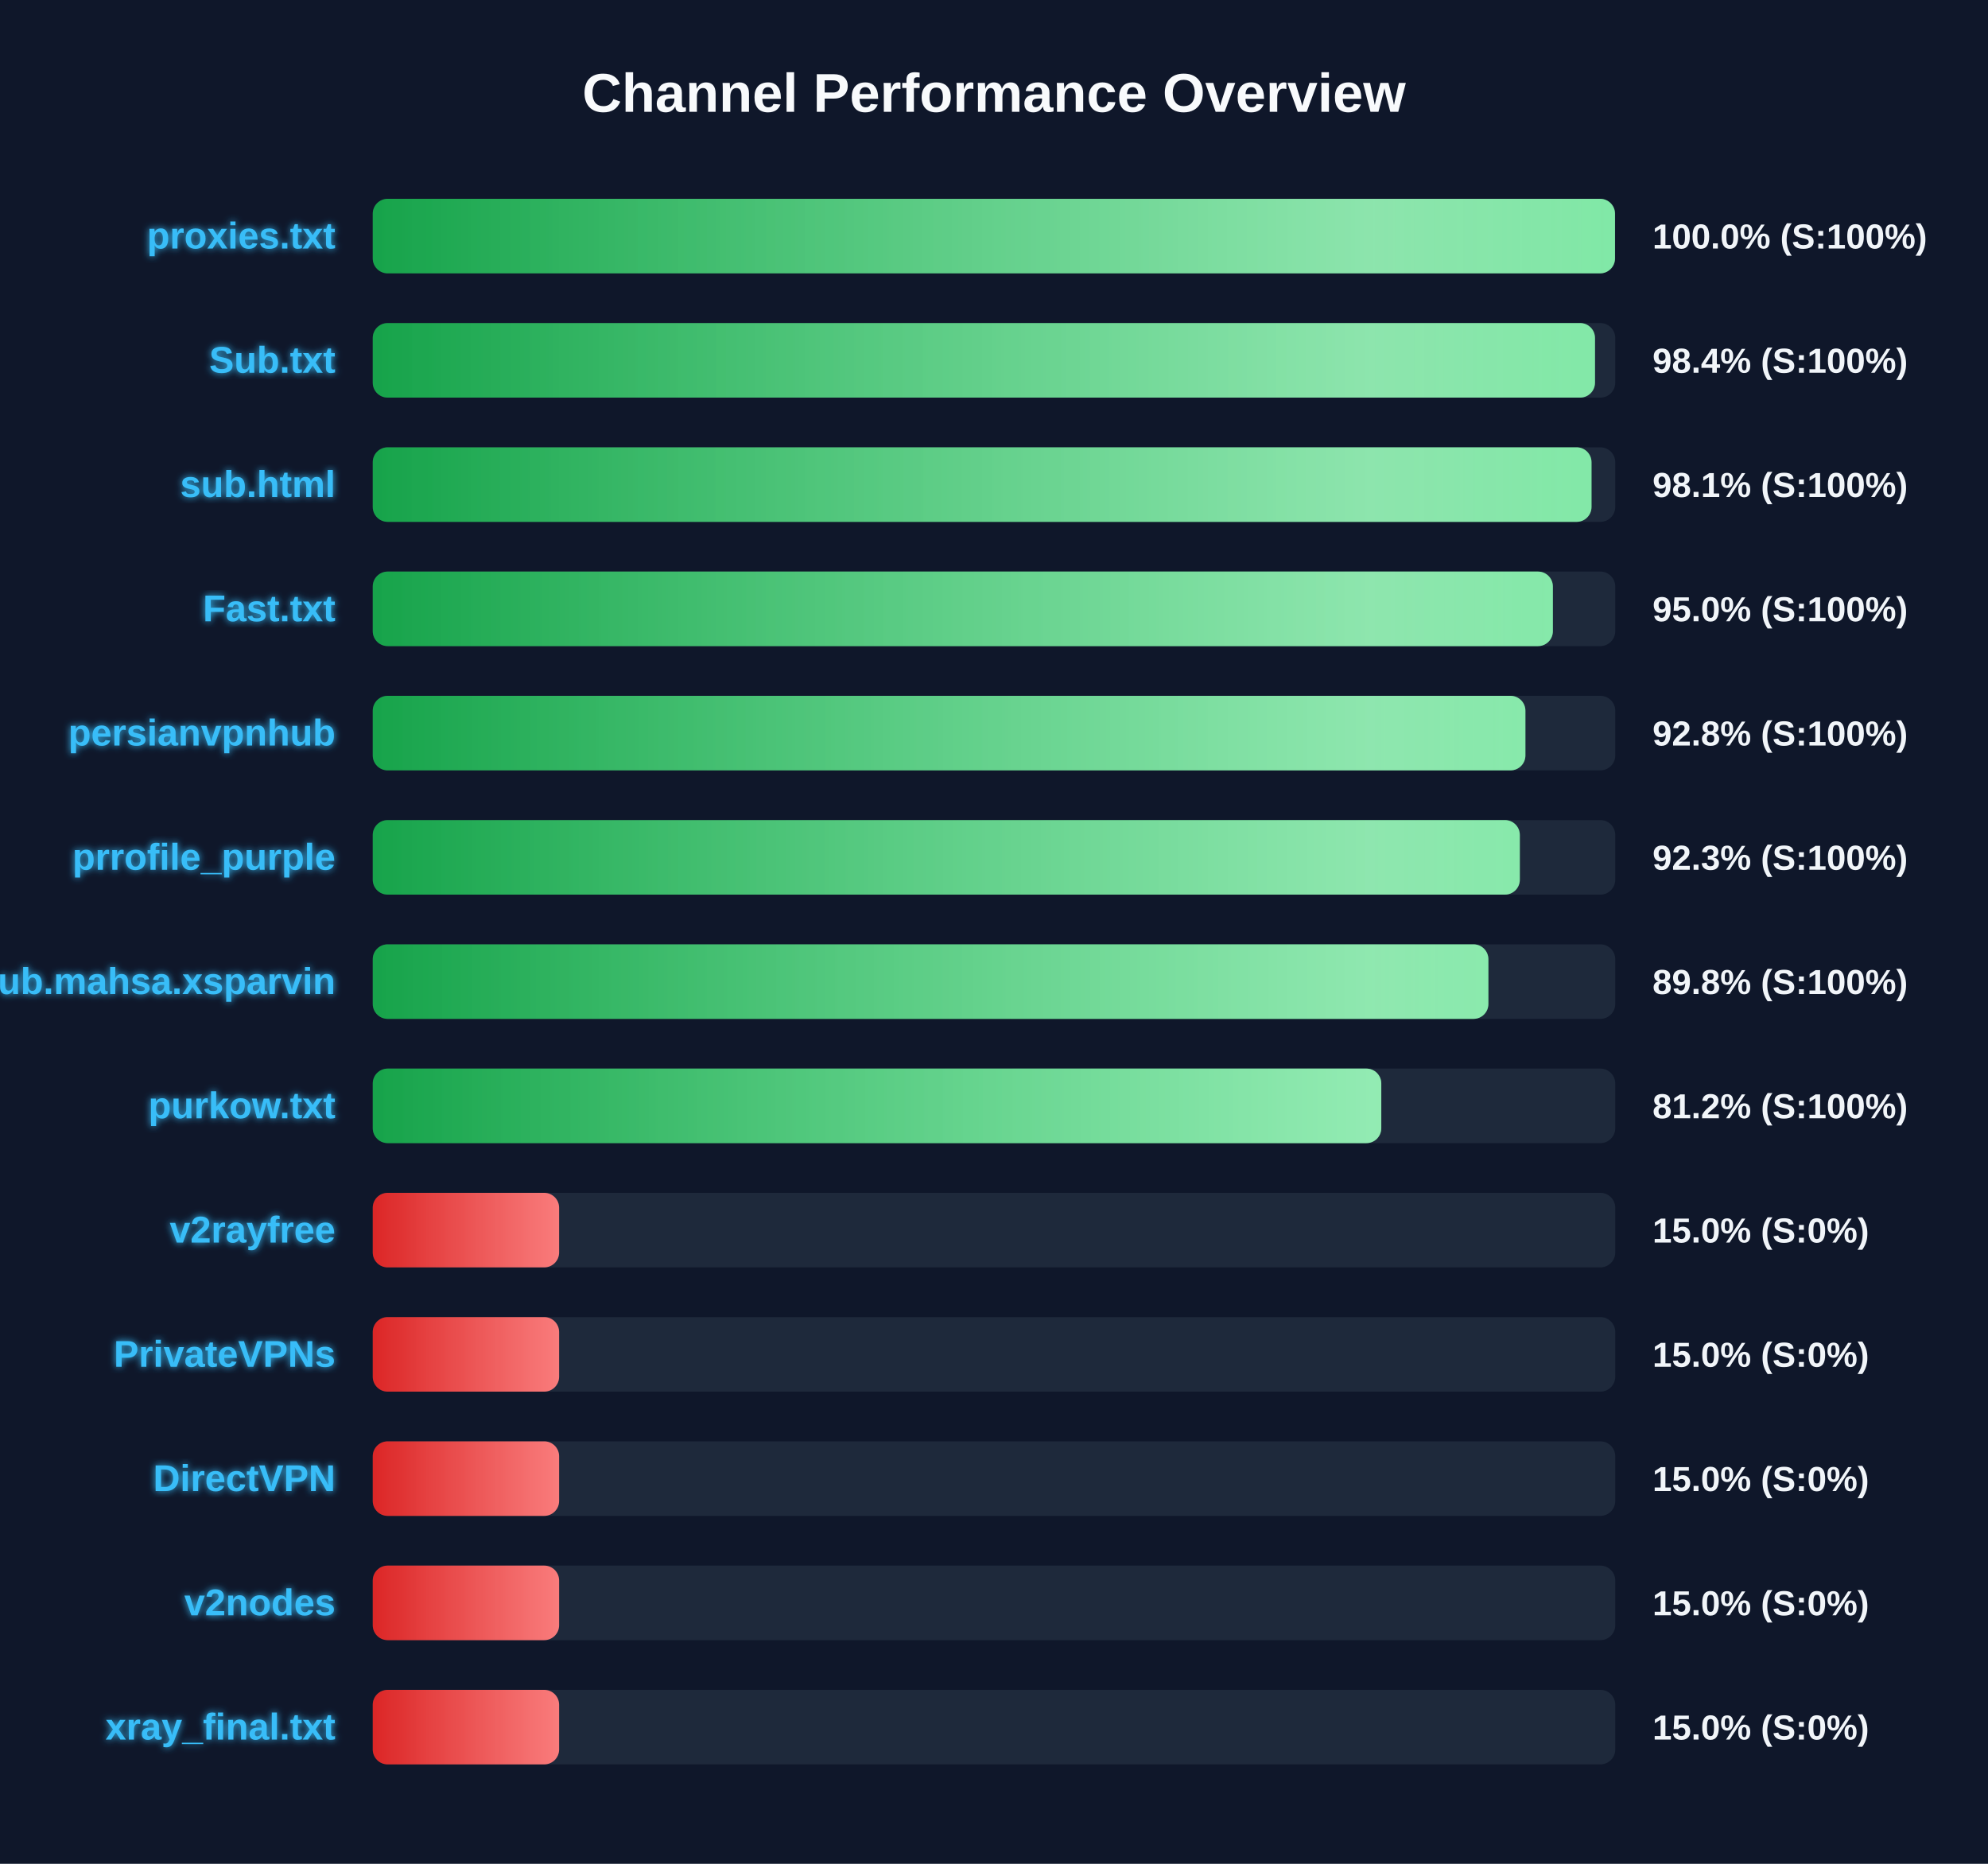
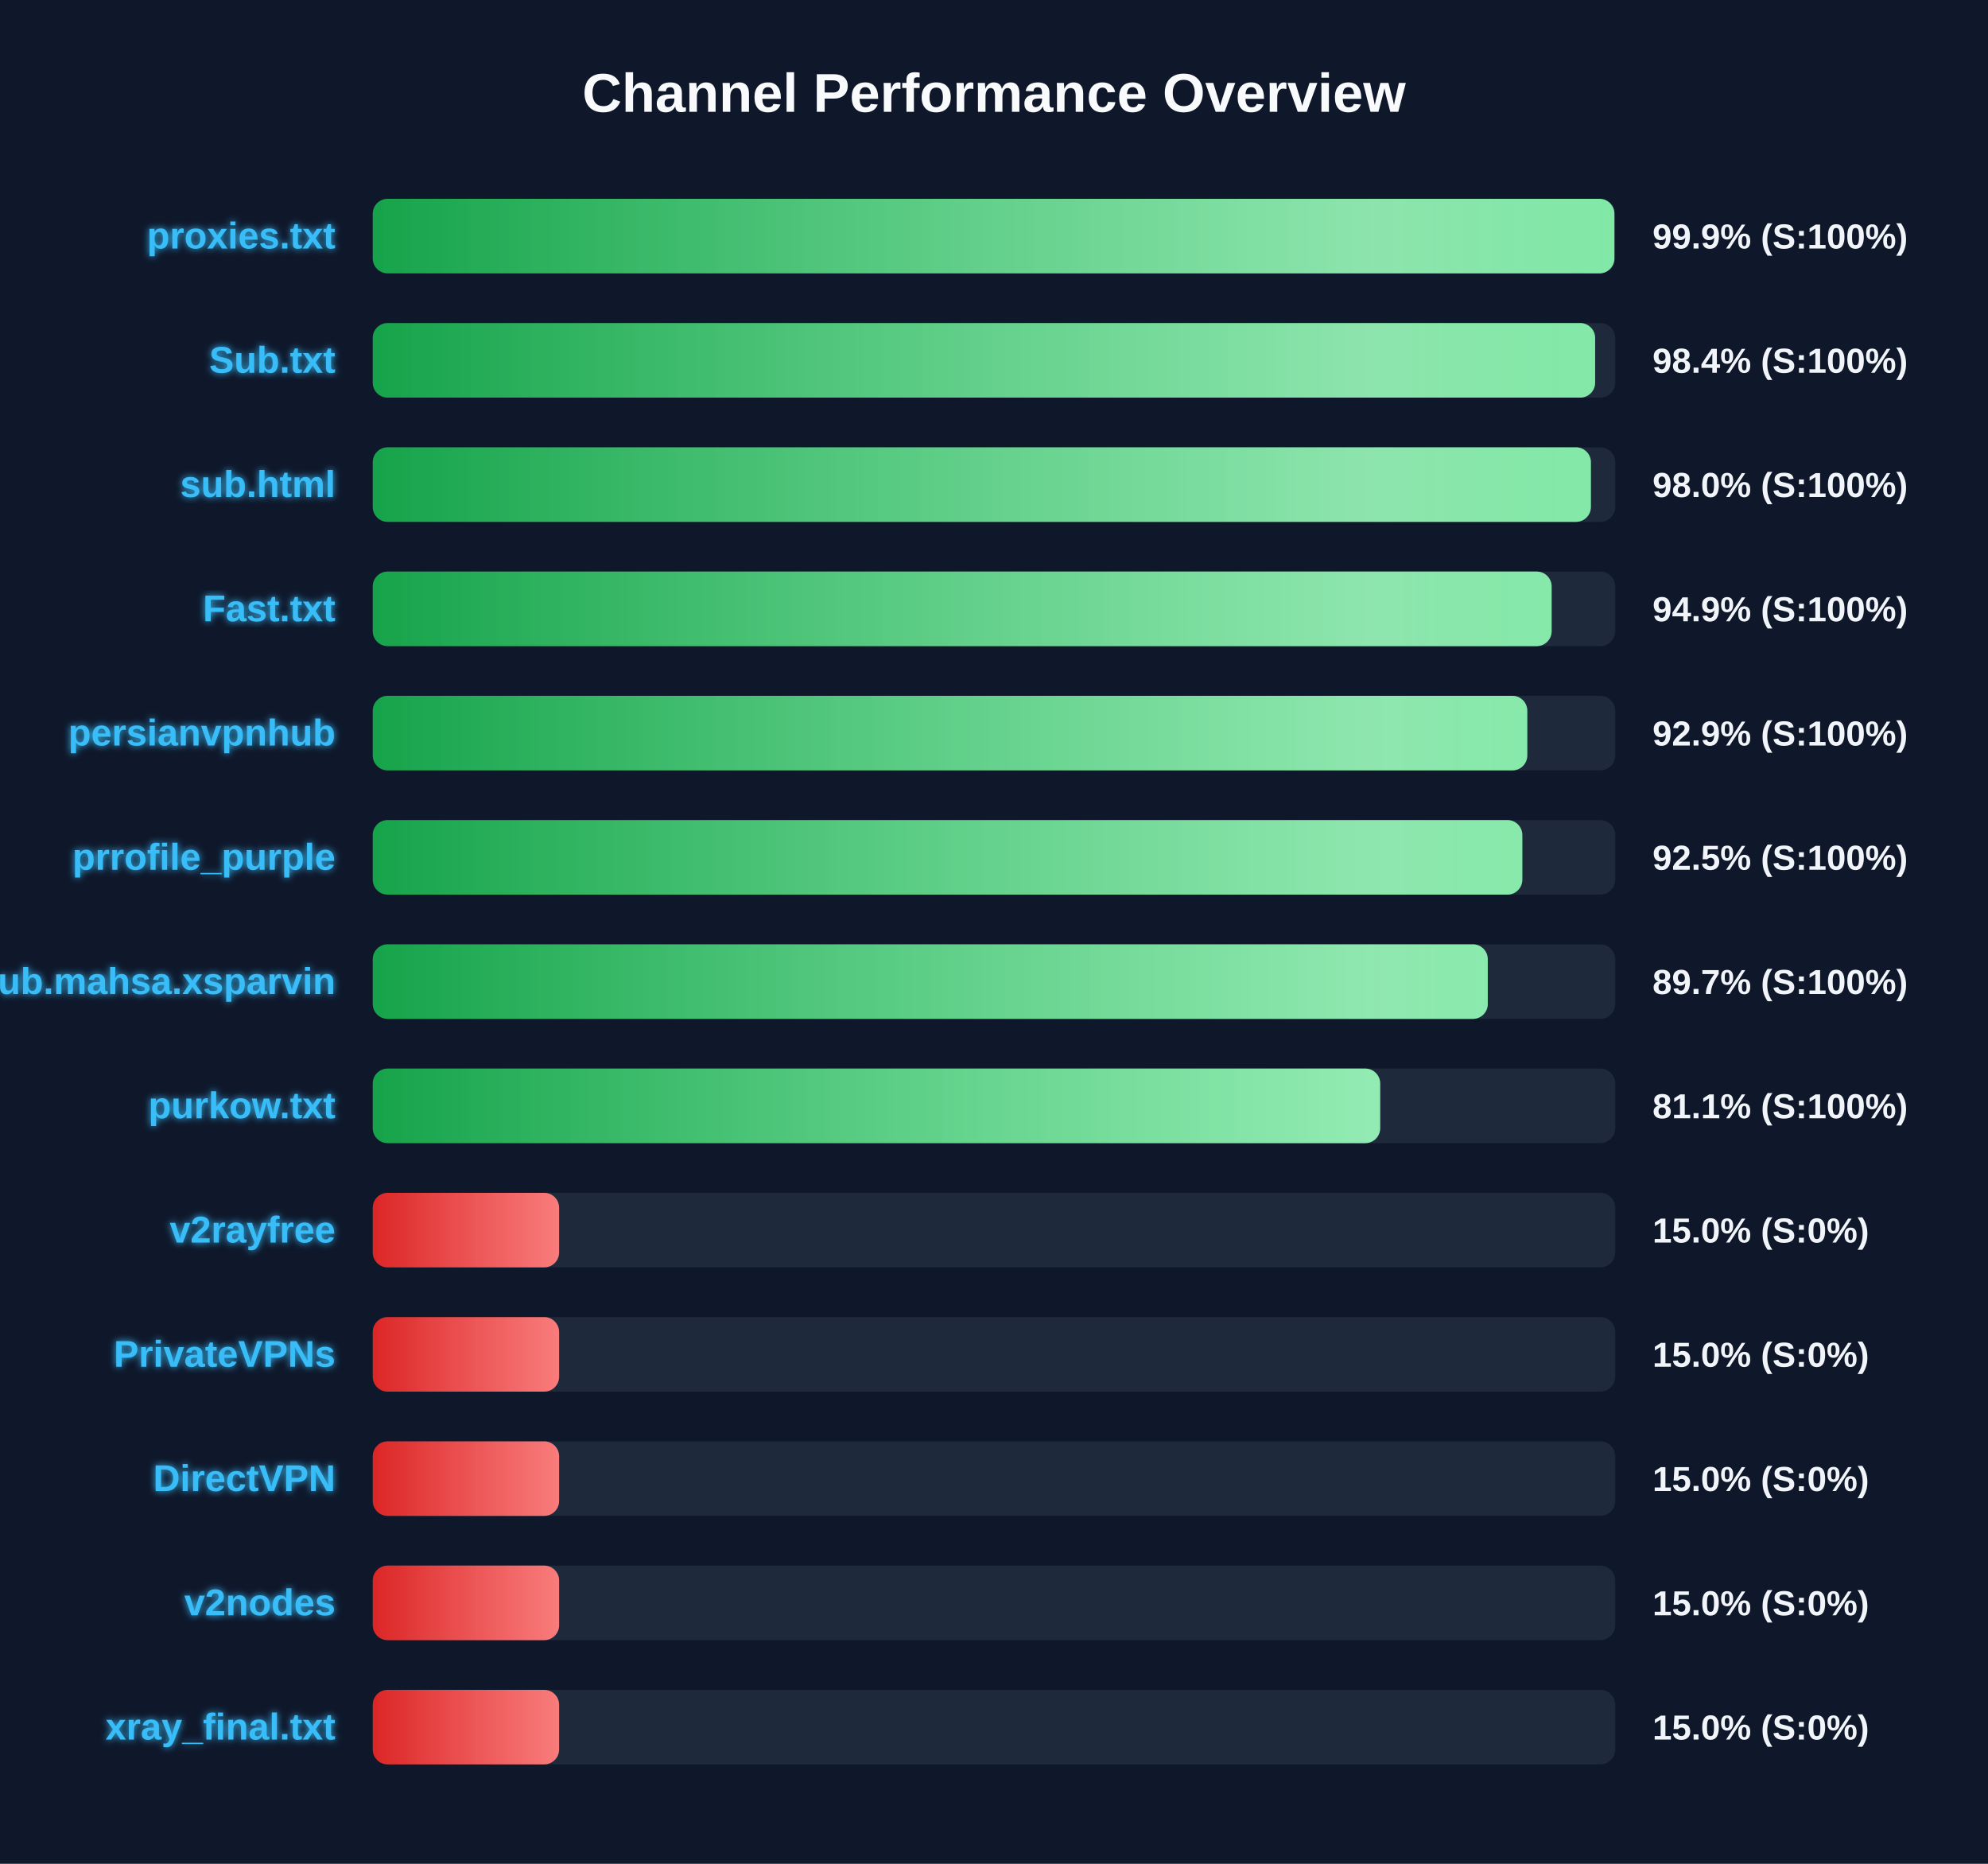
<svg xmlns="http://www.w3.org/2000/svg" width="800" height="750" version="1.1">
  <defs>
    <linearGradient id="grad-green" x1="0%" y1="0%" x2="100%" y2="0%">
      <stop offset="0%" stop-color="#16a34a" />
      <stop offset="100%" stop-color="#4ade80" />
    </linearGradient>
    <linearGradient id="grad-yellow" x1="0%" y1="0%" x2="100%" y2="0%">
      <stop offset="0%" stop-color="#ca8a04" />
      <stop offset="100%" stop-color="#fde047" />
    </linearGradient>
    <linearGradient id="grad-red" x1="0%" y1="0%" x2="100%" y2="0%">
      <stop offset="0%" stop-color="#dc2626" />
      <stop offset="100%" stop-color="#f87171" />
    </linearGradient>
    <linearGradient id="shimmer" x1="0%" y1="0%" x2="100%" y2="0%">
      <stop offset="0%" stop-color="rgba(255,255,255,0)" />
      <stop offset="50%" stop-color="rgba(255,255,255,0.4)" />
      <stop offset="100%" stop-color="rgba(255,255,255,0)" />
    </linearGradient>
    <filter id="glow" x="-20%" y="-20%" width="140%" height="140%">
      <feGaussianBlur stdDeviation="1.5" result="blur" />
      <feComposite in="SourceGraphic" in2="blur" operator="over" />
    </filter>
  </defs>
  <style>
        .bg-rect { fill: #0f172a; }
        .title { font: bold 22px 'Segoe UI', Arial, sans-serif; fill: #f8fafc; }
        .row { font: bold 15px 'Segoe UI', Arial, sans-serif; fill: #38bdf8; filter: url(#glow); }
        .score { font: bold 14px 'Segoe UI', Arial, sans-serif; fill: #f1f5f9; }
        @keyframes shimmer-anim {
            0% { transform: translateX(-100%); }
            100% { transform: translateX(200%); }
        }
        .shimmer-rect {
            animation: shimmer-anim 2.5s infinite linear;
        }
    </style>
  <rect width="100%" height="100%" class="bg-rect" />
  <text x="400" y="45" text-anchor="middle" class="title">Channel Performance Overview</text>
  <rect x="150" y="80" width="500" height="30" fill="#1e293b" rx="6" />
  <clipPath id="clip-0">
-     <rect x="150" y="80" width="499.9" height="30" rx="6" />
+     <rect x="150" y="80" width="499.65" height="30" rx="6" />
  </clipPath>
-   <rect x="150" y="80" width="499.9" height="30" fill="url(#grad-green)" rx="6" />
+   <rect x="150" y="80" width="499.65" height="30" fill="url(#grad-green)" rx="6" />
  <g clip-path="url(#clip-0)">
    <rect x="150" y="80" width="100%" height="30" fill="url(#shimmer)" class="shimmer-rect" />
  </g>
  <text x="135" y="100" text-anchor="end" class="row">proxies.txt</text>
-   <text x="665" y="100" text-anchor="start" class="score">100.0% (S:100%)</text>
+   <text x="665" y="100" text-anchor="start" class="score">99.9% (S:100%)</text>
  <rect x="150" y="130" width="500" height="30" fill="#1e293b" rx="6" />
  <clipPath id="clip-1">
-     <rect x="150" y="130" width="491.85" height="30" rx="6" />
+     <rect x="150" y="130" width="491.9" height="30" rx="6" />
  </clipPath>
-   <rect x="150" y="130" width="491.85" height="30" fill="url(#grad-green)" rx="6" />
+   <rect x="150" y="130" width="491.9" height="30" fill="url(#grad-green)" rx="6" />
  <g clip-path="url(#clip-1)">
    <rect x="150" y="130" width="100%" height="30" fill="url(#shimmer)" class="shimmer-rect" />
  </g>
  <text x="135" y="150" text-anchor="end" class="row">Sub.txt</text>
  <text x="665" y="150" text-anchor="start" class="score">98.4% (S:100%)</text>
  <rect x="150" y="180" width="500" height="30" fill="#1e293b" rx="6" />
  <clipPath id="clip-2">
-     <rect x="150" y="180" width="490.45" height="30" rx="6" />
+     <rect x="150" y="180" width="490.2" height="30" rx="6" />
  </clipPath>
-   <rect x="150" y="180" width="490.45" height="30" fill="url(#grad-green)" rx="6" />
+   <rect x="150" y="180" width="490.2" height="30" fill="url(#grad-green)" rx="6" />
  <g clip-path="url(#clip-2)">
    <rect x="150" y="180" width="100%" height="30" fill="url(#shimmer)" class="shimmer-rect" />
  </g>
  <text x="135" y="200" text-anchor="end" class="row">sub.html</text>
-   <text x="665" y="200" text-anchor="start" class="score">98.1% (S:100%)</text>
+   <text x="665" y="200" text-anchor="start" class="score">98.0% (S:100%)</text>
  <rect x="150" y="230" width="500" height="30" fill="#1e293b" rx="6" />
  <clipPath id="clip-3">
-     <rect x="150" y="230" width="474.9" height="30" rx="6" />
+     <rect x="150" y="230" width="474.4" height="30" rx="6" />
  </clipPath>
-   <rect x="150" y="230" width="474.9" height="30" fill="url(#grad-green)" rx="6" />
+   <rect x="150" y="230" width="474.4" height="30" fill="url(#grad-green)" rx="6" />
  <g clip-path="url(#clip-3)">
    <rect x="150" y="230" width="100%" height="30" fill="url(#shimmer)" class="shimmer-rect" />
  </g>
  <text x="135" y="250" text-anchor="end" class="row">Fast.txt</text>
-   <text x="665" y="250" text-anchor="start" class="score">95.0% (S:100%)</text>
+   <text x="665" y="250" text-anchor="start" class="score">94.9% (S:100%)</text>
  <rect x="150" y="280" width="500" height="30" fill="#1e293b" rx="6" />
  <clipPath id="clip-4">
-     <rect x="150" y="280" width="463.85" height="30" rx="6" />
+     <rect x="150" y="280" width="464.6" height="30" rx="6" />
  </clipPath>
-   <rect x="150" y="280" width="463.85" height="30" fill="url(#grad-green)" rx="6" />
+   <rect x="150" y="280" width="464.6" height="30" fill="url(#grad-green)" rx="6" />
  <g clip-path="url(#clip-4)">
    <rect x="150" y="280" width="100%" height="30" fill="url(#shimmer)" class="shimmer-rect" />
  </g>
  <text x="135" y="300" text-anchor="end" class="row">persianvpnhub</text>
-   <text x="665" y="300" text-anchor="start" class="score">92.8% (S:100%)</text>
+   <text x="665" y="300" text-anchor="start" class="score">92.9% (S:100%)</text>
  <rect x="150" y="330" width="500" height="30" fill="#1e293b" rx="6" />
  <clipPath id="clip-5">
-     <rect x="150" y="330" width="461.6" height="30" rx="6" />
+     <rect x="150" y="330" width="462.6" height="30" rx="6" />
  </clipPath>
-   <rect x="150" y="330" width="461.6" height="30" fill="url(#grad-green)" rx="6" />
+   <rect x="150" y="330" width="462.6" height="30" fill="url(#grad-green)" rx="6" />
  <g clip-path="url(#clip-5)">
    <rect x="150" y="330" width="100%" height="30" fill="url(#shimmer)" class="shimmer-rect" />
  </g>
  <text x="135" y="350" text-anchor="end" class="row">prrofile_purple</text>
-   <text x="665" y="350" text-anchor="start" class="score">92.3% (S:100%)</text>
+   <text x="665" y="350" text-anchor="start" class="score">92.5% (S:100%)</text>
  <rect x="150" y="380" width="500" height="30" fill="#1e293b" rx="6" />
  <clipPath id="clip-6">
-     <rect x="150" y="380" width="448.95" height="30" rx="6" />
+     <rect x="150" y="380" width="448.7" height="30" rx="6" />
  </clipPath>
-   <rect x="150" y="380" width="448.95" height="30" fill="url(#grad-green)" rx="6" />
+   <rect x="150" y="380" width="448.7" height="30" fill="url(#grad-green)" rx="6" />
  <g clip-path="url(#clip-6)">
    <rect x="150" y="380" width="100%" height="30" fill="url(#shimmer)" class="shimmer-rect" />
  </g>
  <text x="135" y="400" text-anchor="end" class="row">Sub.mahsa.xsparvin</text>
-   <text x="665" y="400" text-anchor="start" class="score">89.8% (S:100%)</text>
+   <text x="665" y="400" text-anchor="start" class="score">89.7% (S:100%)</text>
  <rect x="150" y="430" width="500" height="30" fill="#1e293b" rx="6" />
  <clipPath id="clip-7">
-     <rect x="150" y="430" width="405.85" height="30" rx="6" />
+     <rect x="150" y="430" width="405.4" height="30" rx="6" />
  </clipPath>
-   <rect x="150" y="430" width="405.85" height="30" fill="url(#grad-green)" rx="6" />
+   <rect x="150" y="430" width="405.4" height="30" fill="url(#grad-green)" rx="6" />
  <g clip-path="url(#clip-7)">
    <rect x="150" y="430" width="100%" height="30" fill="url(#shimmer)" class="shimmer-rect" />
  </g>
  <text x="135" y="450" text-anchor="end" class="row">purkow.txt</text>
-   <text x="665" y="450" text-anchor="start" class="score">81.2% (S:100%)</text>
+   <text x="665" y="450" text-anchor="start" class="score">81.1% (S:100%)</text>
  <rect x="150" y="480" width="500" height="30" fill="#1e293b" rx="6" />
  <clipPath id="clip-8">
    <rect x="150" y="480" width="75.0" height="30" rx="6" />
  </clipPath>
  <rect x="150" y="480" width="75.0" height="30" fill="url(#grad-red)" rx="6" />
  <g clip-path="url(#clip-8)">
    <rect x="150" y="480" width="100%" height="30" fill="url(#shimmer)" class="shimmer-rect" />
  </g>
  <text x="135" y="500" text-anchor="end" class="row">v2rayfree</text>
  <text x="665" y="500" text-anchor="start" class="score">15.0% (S:0%)</text>
  <rect x="150" y="530" width="500" height="30" fill="#1e293b" rx="6" />
  <clipPath id="clip-9">
    <rect x="150" y="530" width="75.0" height="30" rx="6" />
  </clipPath>
  <rect x="150" y="530" width="75.0" height="30" fill="url(#grad-red)" rx="6" />
  <g clip-path="url(#clip-9)">
    <rect x="150" y="530" width="100%" height="30" fill="url(#shimmer)" class="shimmer-rect" />
  </g>
  <text x="135" y="550" text-anchor="end" class="row">PrivateVPNs</text>
  <text x="665" y="550" text-anchor="start" class="score">15.0% (S:0%)</text>
  <rect x="150" y="580" width="500" height="30" fill="#1e293b" rx="6" />
  <clipPath id="clip-10">
    <rect x="150" y="580" width="75.0" height="30" rx="6" />
  </clipPath>
  <rect x="150" y="580" width="75.0" height="30" fill="url(#grad-red)" rx="6" />
  <g clip-path="url(#clip-10)">
    <rect x="150" y="580" width="100%" height="30" fill="url(#shimmer)" class="shimmer-rect" />
  </g>
  <text x="135" y="600" text-anchor="end" class="row">DirectVPN</text>
  <text x="665" y="600" text-anchor="start" class="score">15.0% (S:0%)</text>
  <rect x="150" y="630" width="500" height="30" fill="#1e293b" rx="6" />
  <clipPath id="clip-11">
    <rect x="150" y="630" width="75.0" height="30" rx="6" />
  </clipPath>
  <rect x="150" y="630" width="75.0" height="30" fill="url(#grad-red)" rx="6" />
  <g clip-path="url(#clip-11)">
    <rect x="150" y="630" width="100%" height="30" fill="url(#shimmer)" class="shimmer-rect" />
  </g>
  <text x="135" y="650" text-anchor="end" class="row">v2nodes</text>
  <text x="665" y="650" text-anchor="start" class="score">15.0% (S:0%)</text>
  <rect x="150" y="680" width="500" height="30" fill="#1e293b" rx="6" />
  <clipPath id="clip-12">
    <rect x="150" y="680" width="75.0" height="30" rx="6" />
  </clipPath>
  <rect x="150" y="680" width="75.0" height="30" fill="url(#grad-red)" rx="6" />
  <g clip-path="url(#clip-12)">
    <rect x="150" y="680" width="100%" height="30" fill="url(#shimmer)" class="shimmer-rect" />
  </g>
  <text x="135" y="700" text-anchor="end" class="row">xray_final.txt</text>
  <text x="665" y="700" text-anchor="start" class="score">15.0% (S:0%)</text>
</svg>
